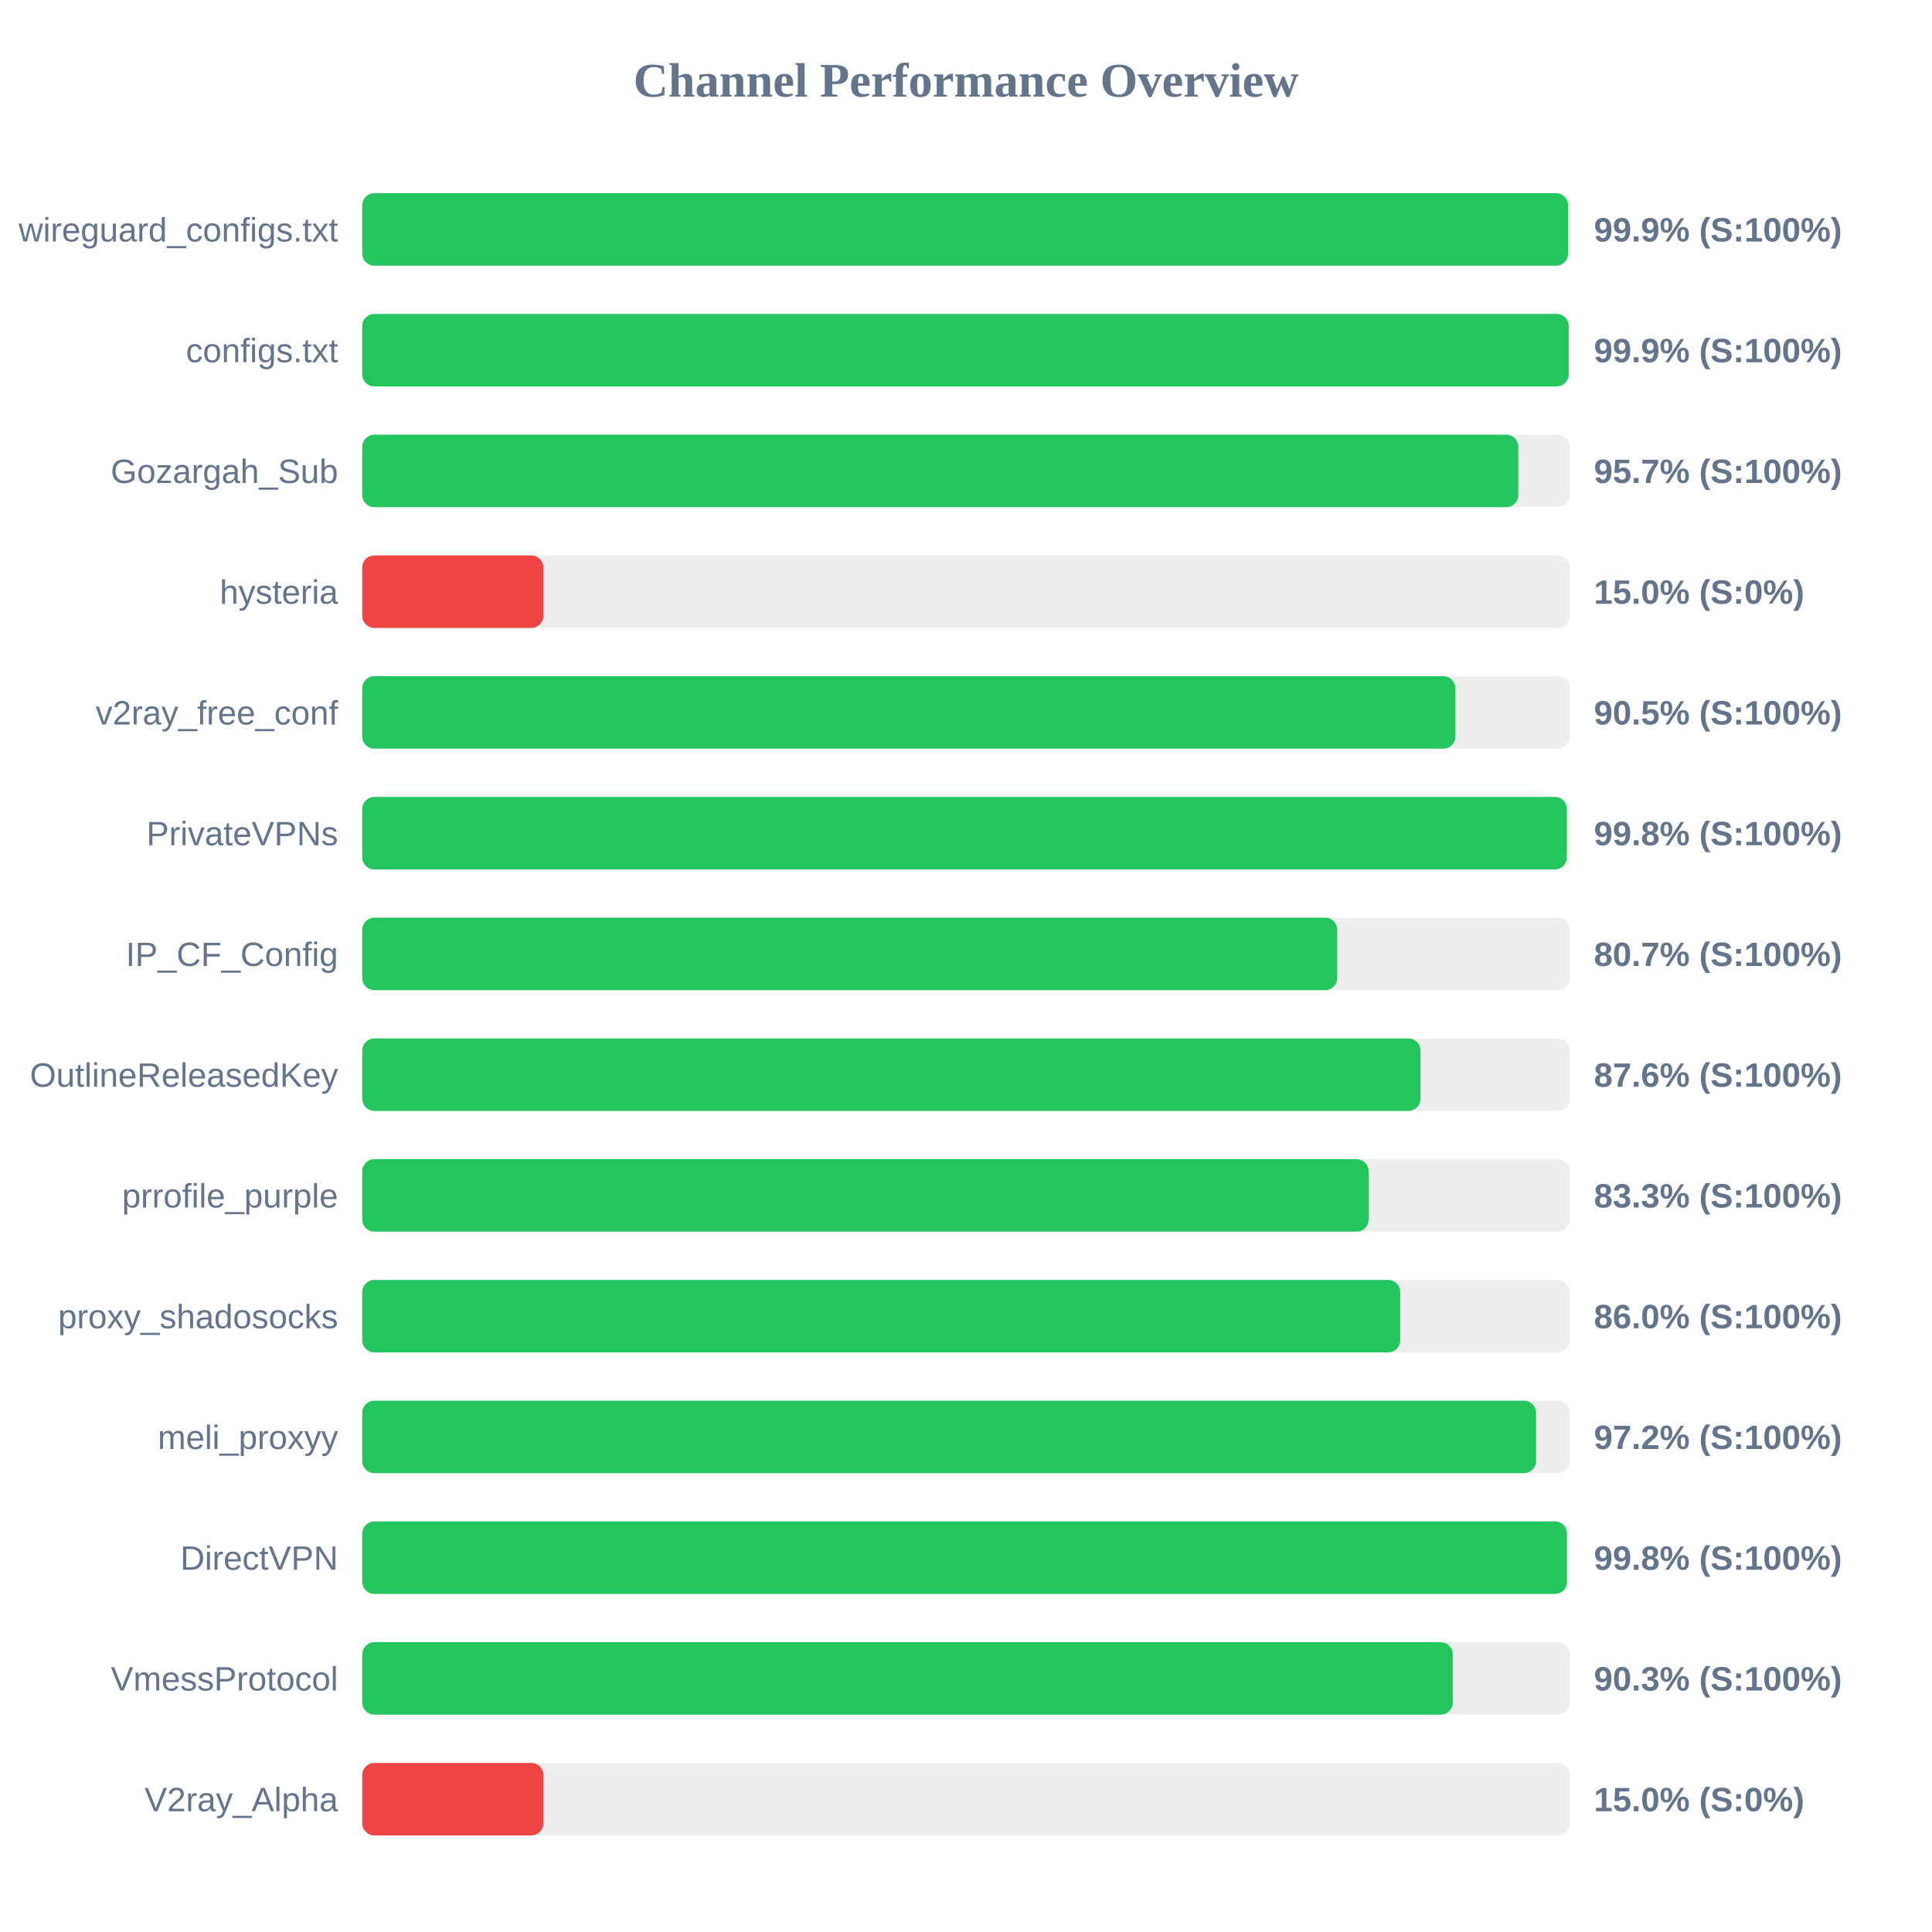
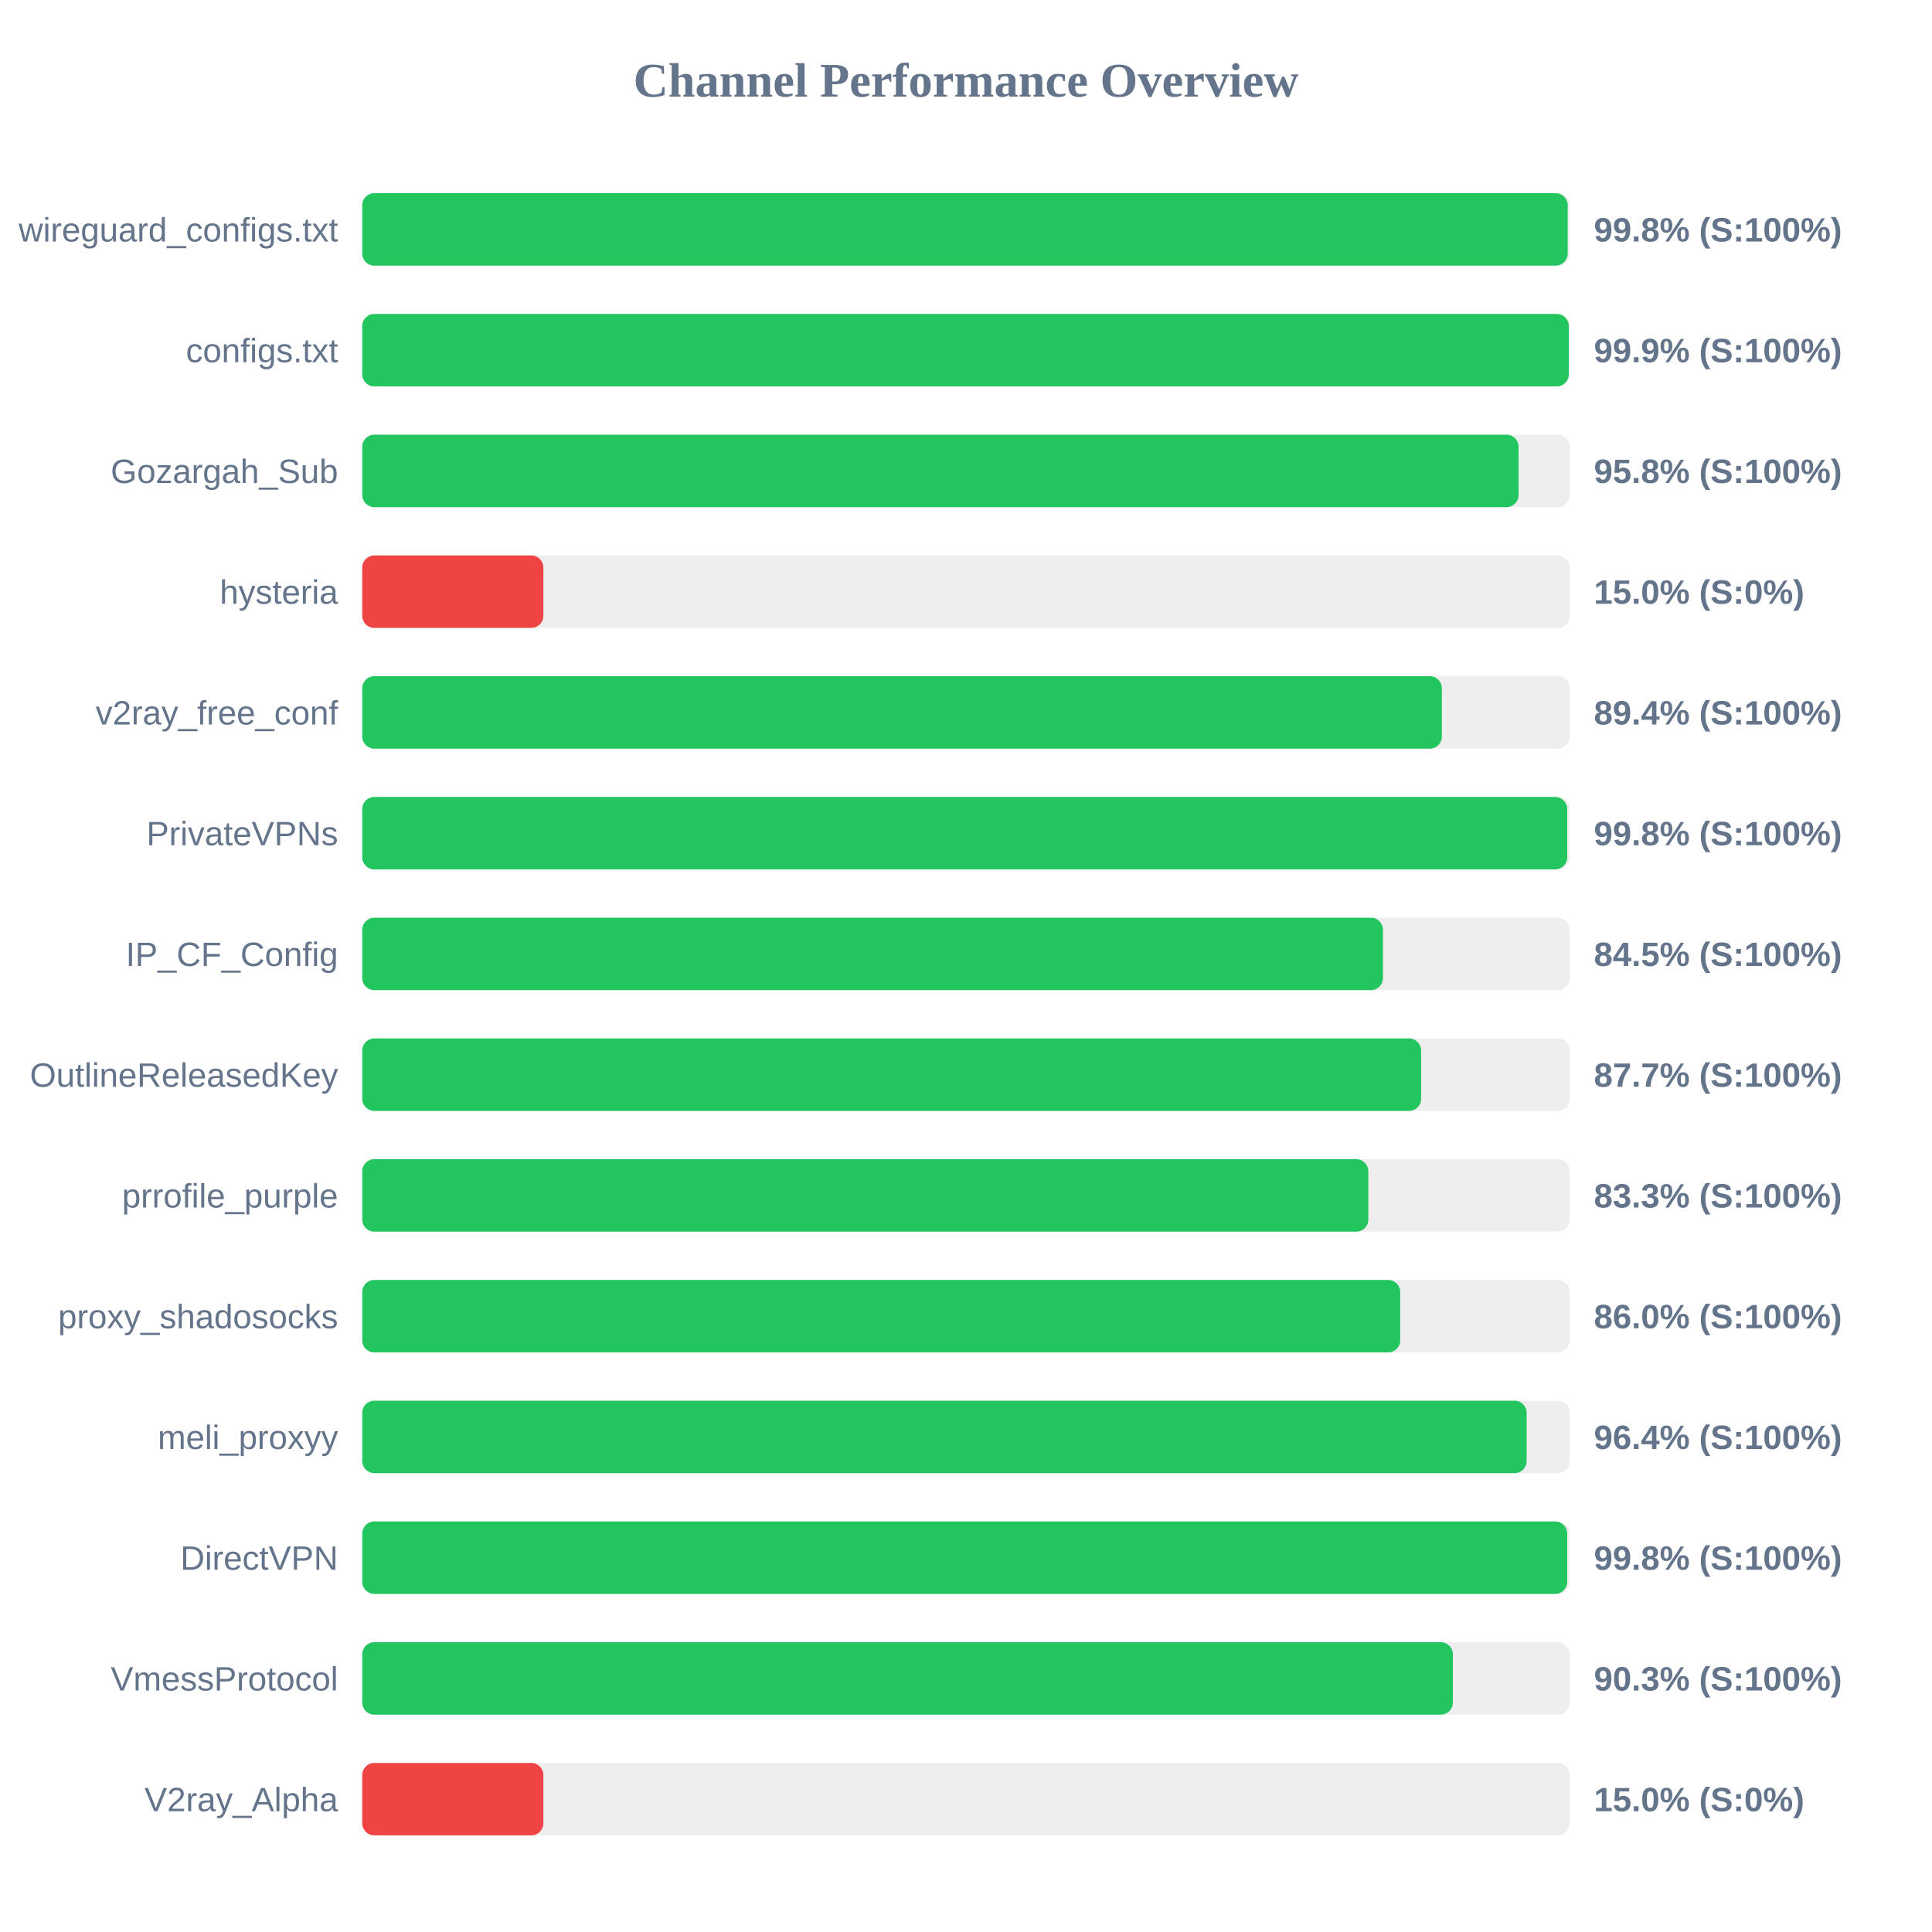
<svg xmlns="http://www.w3.org/2000/svg" width="800" height="800" version="1.1">
  <style>
        .row { font: 14px Arial; fill: #64748b; }
        .score { font: bold 14px Arial; fill: #64748b; }
    </style>
  <text x="400" y="40" text-anchor="middle" font-size="20px" font-weight="bold" fill="#64748b">Channel Performance Overview</text>
  <rect x="150" y="80" width="500" height="30" fill="#eee" rx="5" />
-   <rect x="150" y="80" width="499.3" height="30" fill="#22c55e" rx="5" />
+   <rect x="150" y="80" width="499.15" height="30" fill="#22c55e" rx="5" />
  <text x="140" y="100" text-anchor="end" class="row">wireguard_configs.txt</text>
-   <text x="660" y="100" text-anchor="start" class="score">99.9% (S:100%)</text>
+   <text x="660" y="100" text-anchor="start" class="score">99.8% (S:100%)</text>
  <rect x="150" y="130" width="500" height="30" fill="#eee" rx="5" />
-   <rect x="150" y="130" width="499.55" height="30" fill="#22c55e" rx="5" />
+   <rect x="150" y="130" width="499.6" height="30" fill="#22c55e" rx="5" />
  <text x="140" y="150" text-anchor="end" class="row">configs.txt</text>
  <text x="660" y="150" text-anchor="start" class="score">99.9% (S:100%)</text>
  <rect x="150" y="180" width="500" height="30" fill="#eee" rx="5" />
-   <rect x="150" y="180" width="478.7" height="30" fill="#22c55e" rx="5" />
+   <rect x="150" y="180" width="478.8" height="30" fill="#22c55e" rx="5" />
  <text x="140" y="200" text-anchor="end" class="row">Gozargah_Sub</text>
-   <text x="660" y="200" text-anchor="start" class="score">95.7% (S:100%)</text>
+   <text x="660" y="200" text-anchor="start" class="score">95.8% (S:100%)</text>
  <rect x="150" y="230" width="500" height="30" fill="#eee" rx="5" />
  <rect x="150" y="230" width="75.0" height="30" fill="#ef4444" rx="5" />
  <text x="140" y="250" text-anchor="end" class="row">hysteria</text>
  <text x="660" y="250" text-anchor="start" class="score">15.0% (S:0%)</text>
  <rect x="150" y="280" width="500" height="30" fill="#eee" rx="5" />
-   <rect x="150" y="280" width="452.65" height="30" fill="#22c55e" rx="5" />
+   <rect x="150" y="280" width="447.05" height="30" fill="#22c55e" rx="5" />
  <text x="140" y="300" text-anchor="end" class="row">v2ray_free_conf</text>
-   <text x="660" y="300" text-anchor="start" class="score">90.5% (S:100%)</text>
+   <text x="660" y="300" text-anchor="start" class="score">89.4% (S:100%)</text>
  <rect x="150" y="330" width="500" height="30" fill="#eee" rx="5" />
-   <rect x="150" y="330" width="498.8" height="30" fill="#22c55e" rx="5" />
+   <rect x="150" y="330" width="498.95" height="30" fill="#22c55e" rx="5" />
  <text x="140" y="350" text-anchor="end" class="row">PrivateVPNs</text>
  <text x="660" y="350" text-anchor="start" class="score">99.8% (S:100%)</text>
  <rect x="150" y="380" width="500" height="30" fill="#eee" rx="5" />
-   <rect x="150" y="380" width="403.7" height="30" fill="#22c55e" rx="5" />
+   <rect x="150" y="380" width="422.65" height="30" fill="#22c55e" rx="5" />
  <text x="140" y="400" text-anchor="end" class="row">IP_CF_Config</text>
-   <text x="660" y="400" text-anchor="start" class="score">80.7% (S:100%)</text>
+   <text x="660" y="400" text-anchor="start" class="score">84.5% (S:100%)</text>
  <rect x="150" y="430" width="500" height="30" fill="#eee" rx="5" />
-   <rect x="150" y="430" width="438.2" height="30" fill="#22c55e" rx="5" />
+   <rect x="150" y="430" width="438.45" height="30" fill="#22c55e" rx="5" />
  <text x="140" y="450" text-anchor="end" class="row">OutlineReleasedKey</text>
-   <text x="660" y="450" text-anchor="start" class="score">87.6% (S:100%)</text>
+   <text x="660" y="450" text-anchor="start" class="score">87.7% (S:100%)</text>
  <rect x="150" y="480" width="500" height="30" fill="#eee" rx="5" />
-   <rect x="150" y="480" width="416.7" height="30" fill="#22c55e" rx="5" />
+   <rect x="150" y="480" width="416.6" height="30" fill="#22c55e" rx="5" />
  <text x="140" y="500" text-anchor="end" class="row">prrofile_purple</text>
  <text x="660" y="500" text-anchor="start" class="score">83.3% (S:100%)</text>
  <rect x="150" y="530" width="500" height="30" fill="#eee" rx="5" />
  <rect x="150" y="530" width="429.8" height="30" fill="#22c55e" rx="5" />
  <text x="140" y="550" text-anchor="end" class="row">proxy_shadosocks</text>
  <text x="660" y="550" text-anchor="start" class="score">86.0% (S:100%)</text>
  <rect x="150" y="580" width="500" height="30" fill="#eee" rx="5" />
-   <rect x="150" y="580" width="486.05" height="30" fill="#22c55e" rx="5" />
+   <rect x="150" y="580" width="482.15" height="30" fill="#22c55e" rx="5" />
  <text x="140" y="600" text-anchor="end" class="row">meli_proxyy</text>
-   <text x="660" y="600" text-anchor="start" class="score">97.2% (S:100%)</text>
+   <text x="660" y="600" text-anchor="start" class="score">96.4% (S:100%)</text>
  <rect x="150" y="630" width="500" height="30" fill="#eee" rx="5" />
-   <rect x="150" y="630" width="498.85" height="30" fill="#22c55e" rx="5" />
+   <rect x="150" y="630" width="498.95" height="30" fill="#22c55e" rx="5" />
  <text x="140" y="650" text-anchor="end" class="row">DirectVPN</text>
  <text x="660" y="650" text-anchor="start" class="score">99.8% (S:100%)</text>
  <rect x="150" y="680" width="500" height="30" fill="#eee" rx="5" />
-   <rect x="150" y="680" width="451.55" height="30" fill="#22c55e" rx="5" />
+   <rect x="150" y="680" width="451.6" height="30" fill="#22c55e" rx="5" />
  <text x="140" y="700" text-anchor="end" class="row">VmessProtocol</text>
  <text x="660" y="700" text-anchor="start" class="score">90.3% (S:100%)</text>
  <rect x="150" y="730" width="500" height="30" fill="#eee" rx="5" />
  <rect x="150" y="730" width="75.0" height="30" fill="#ef4444" rx="5" />
  <text x="140" y="750" text-anchor="end" class="row">V2ray_Alpha</text>
  <text x="660" y="750" text-anchor="start" class="score">15.0% (S:0%)</text>
</svg>
